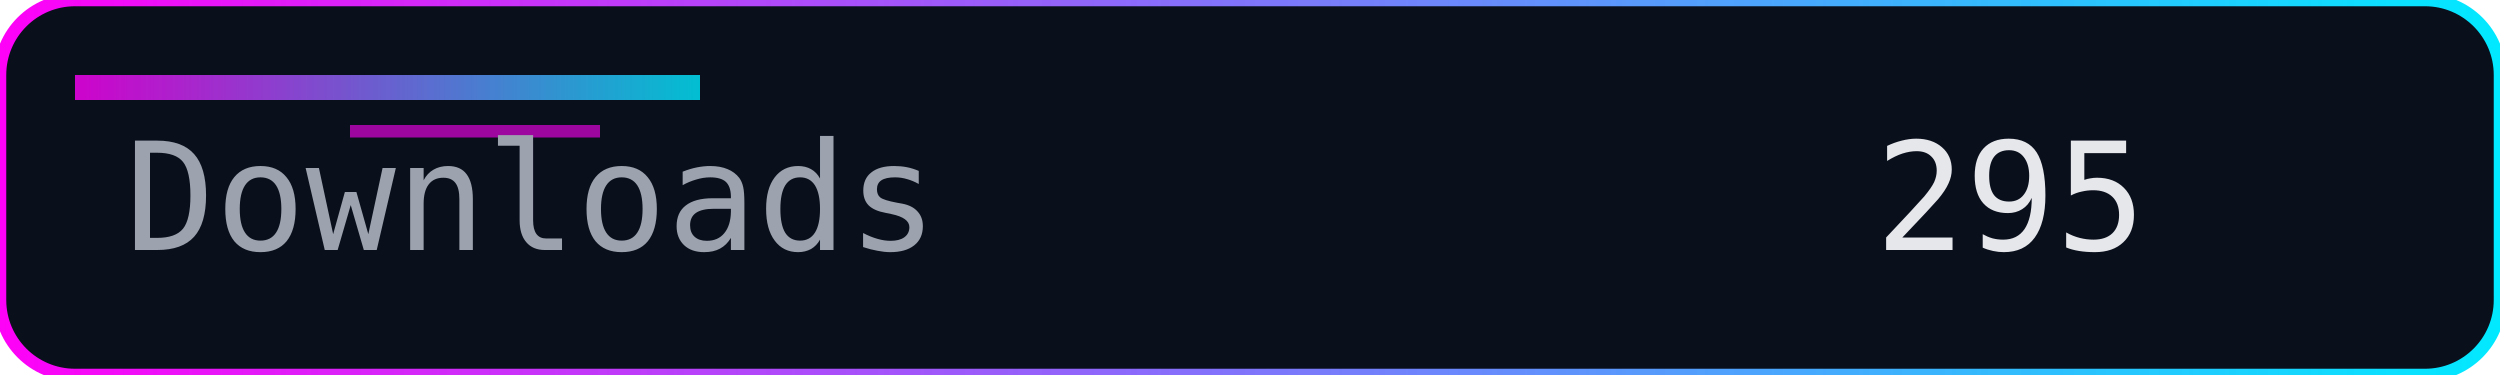
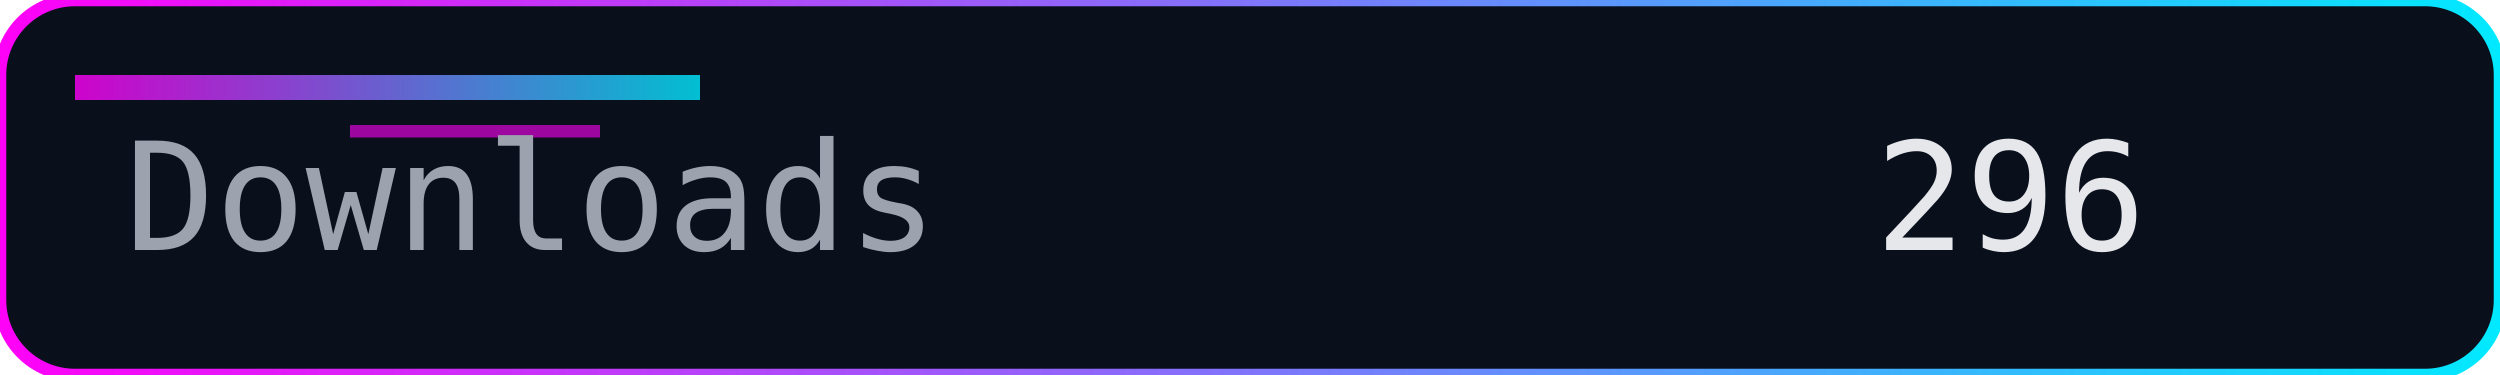
<svg xmlns="http://www.w3.org/2000/svg" width="200" height="30" role="img" aria-label="Downloads">
  <defs>
    <linearGradient id="accent" x1="0" y1="0" x2="1" y2="0">
      <stop offset="0%" stop-color="#ff00f7" />
      <stop offset="100%" stop-color="#00eaff" />
    </linearGradient>
  </defs>
  <rect width="200" height="30" rx="6" fill="#0a0f1c" />
  <rect width="200" height="30" rx="6" fill="none" stroke="url(#accent)" stroke-width="1" />
  <rect x="6" y="6" width="50" height="2" fill="url(#accent)" opacity="0.8" />
  <rect x="28" y="10" width="20" height="1" fill="#ff00f7" opacity="0.6" />
  <g font-family="Consolas, Menlo, monospace" font-size="12">
    <text x="10" y="20" fill="#9ca3af">Downloads</text>
-     <text x="150" y="20" fill="#e5e7eb">295</text>
+     <text x="150" y="20" fill="#e5e7eb">296</text>
  </g>
</svg>
